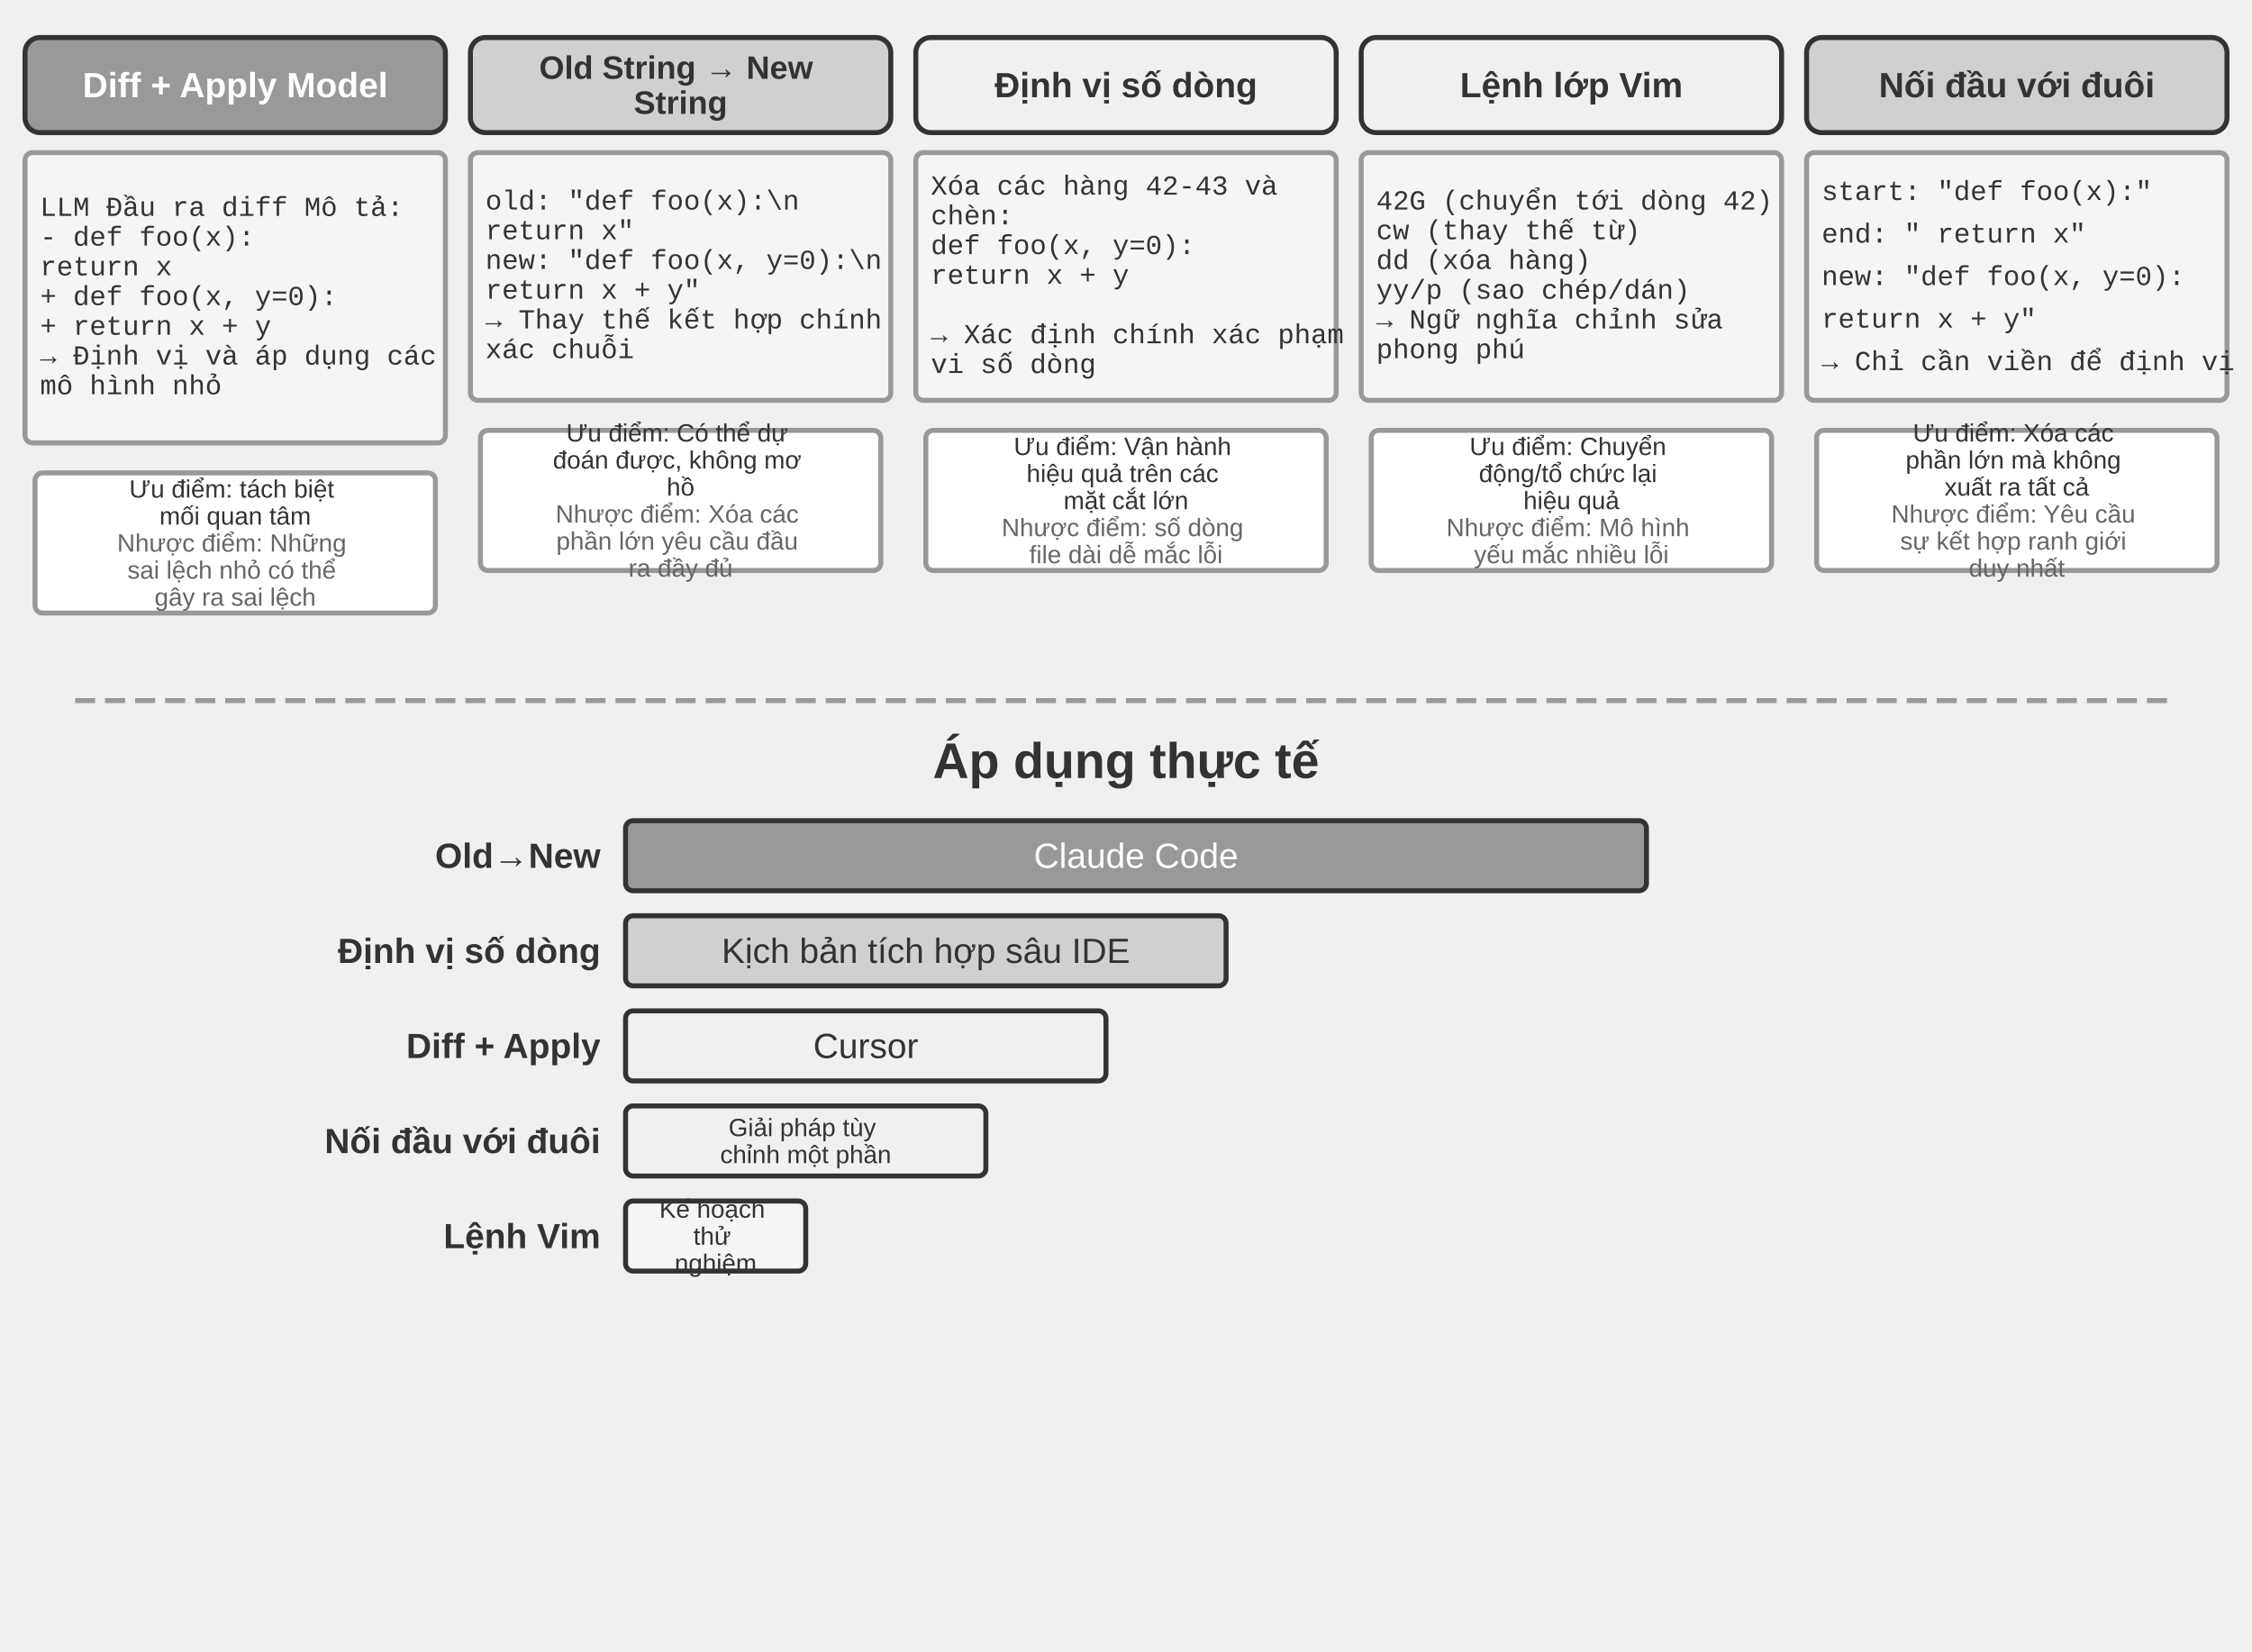
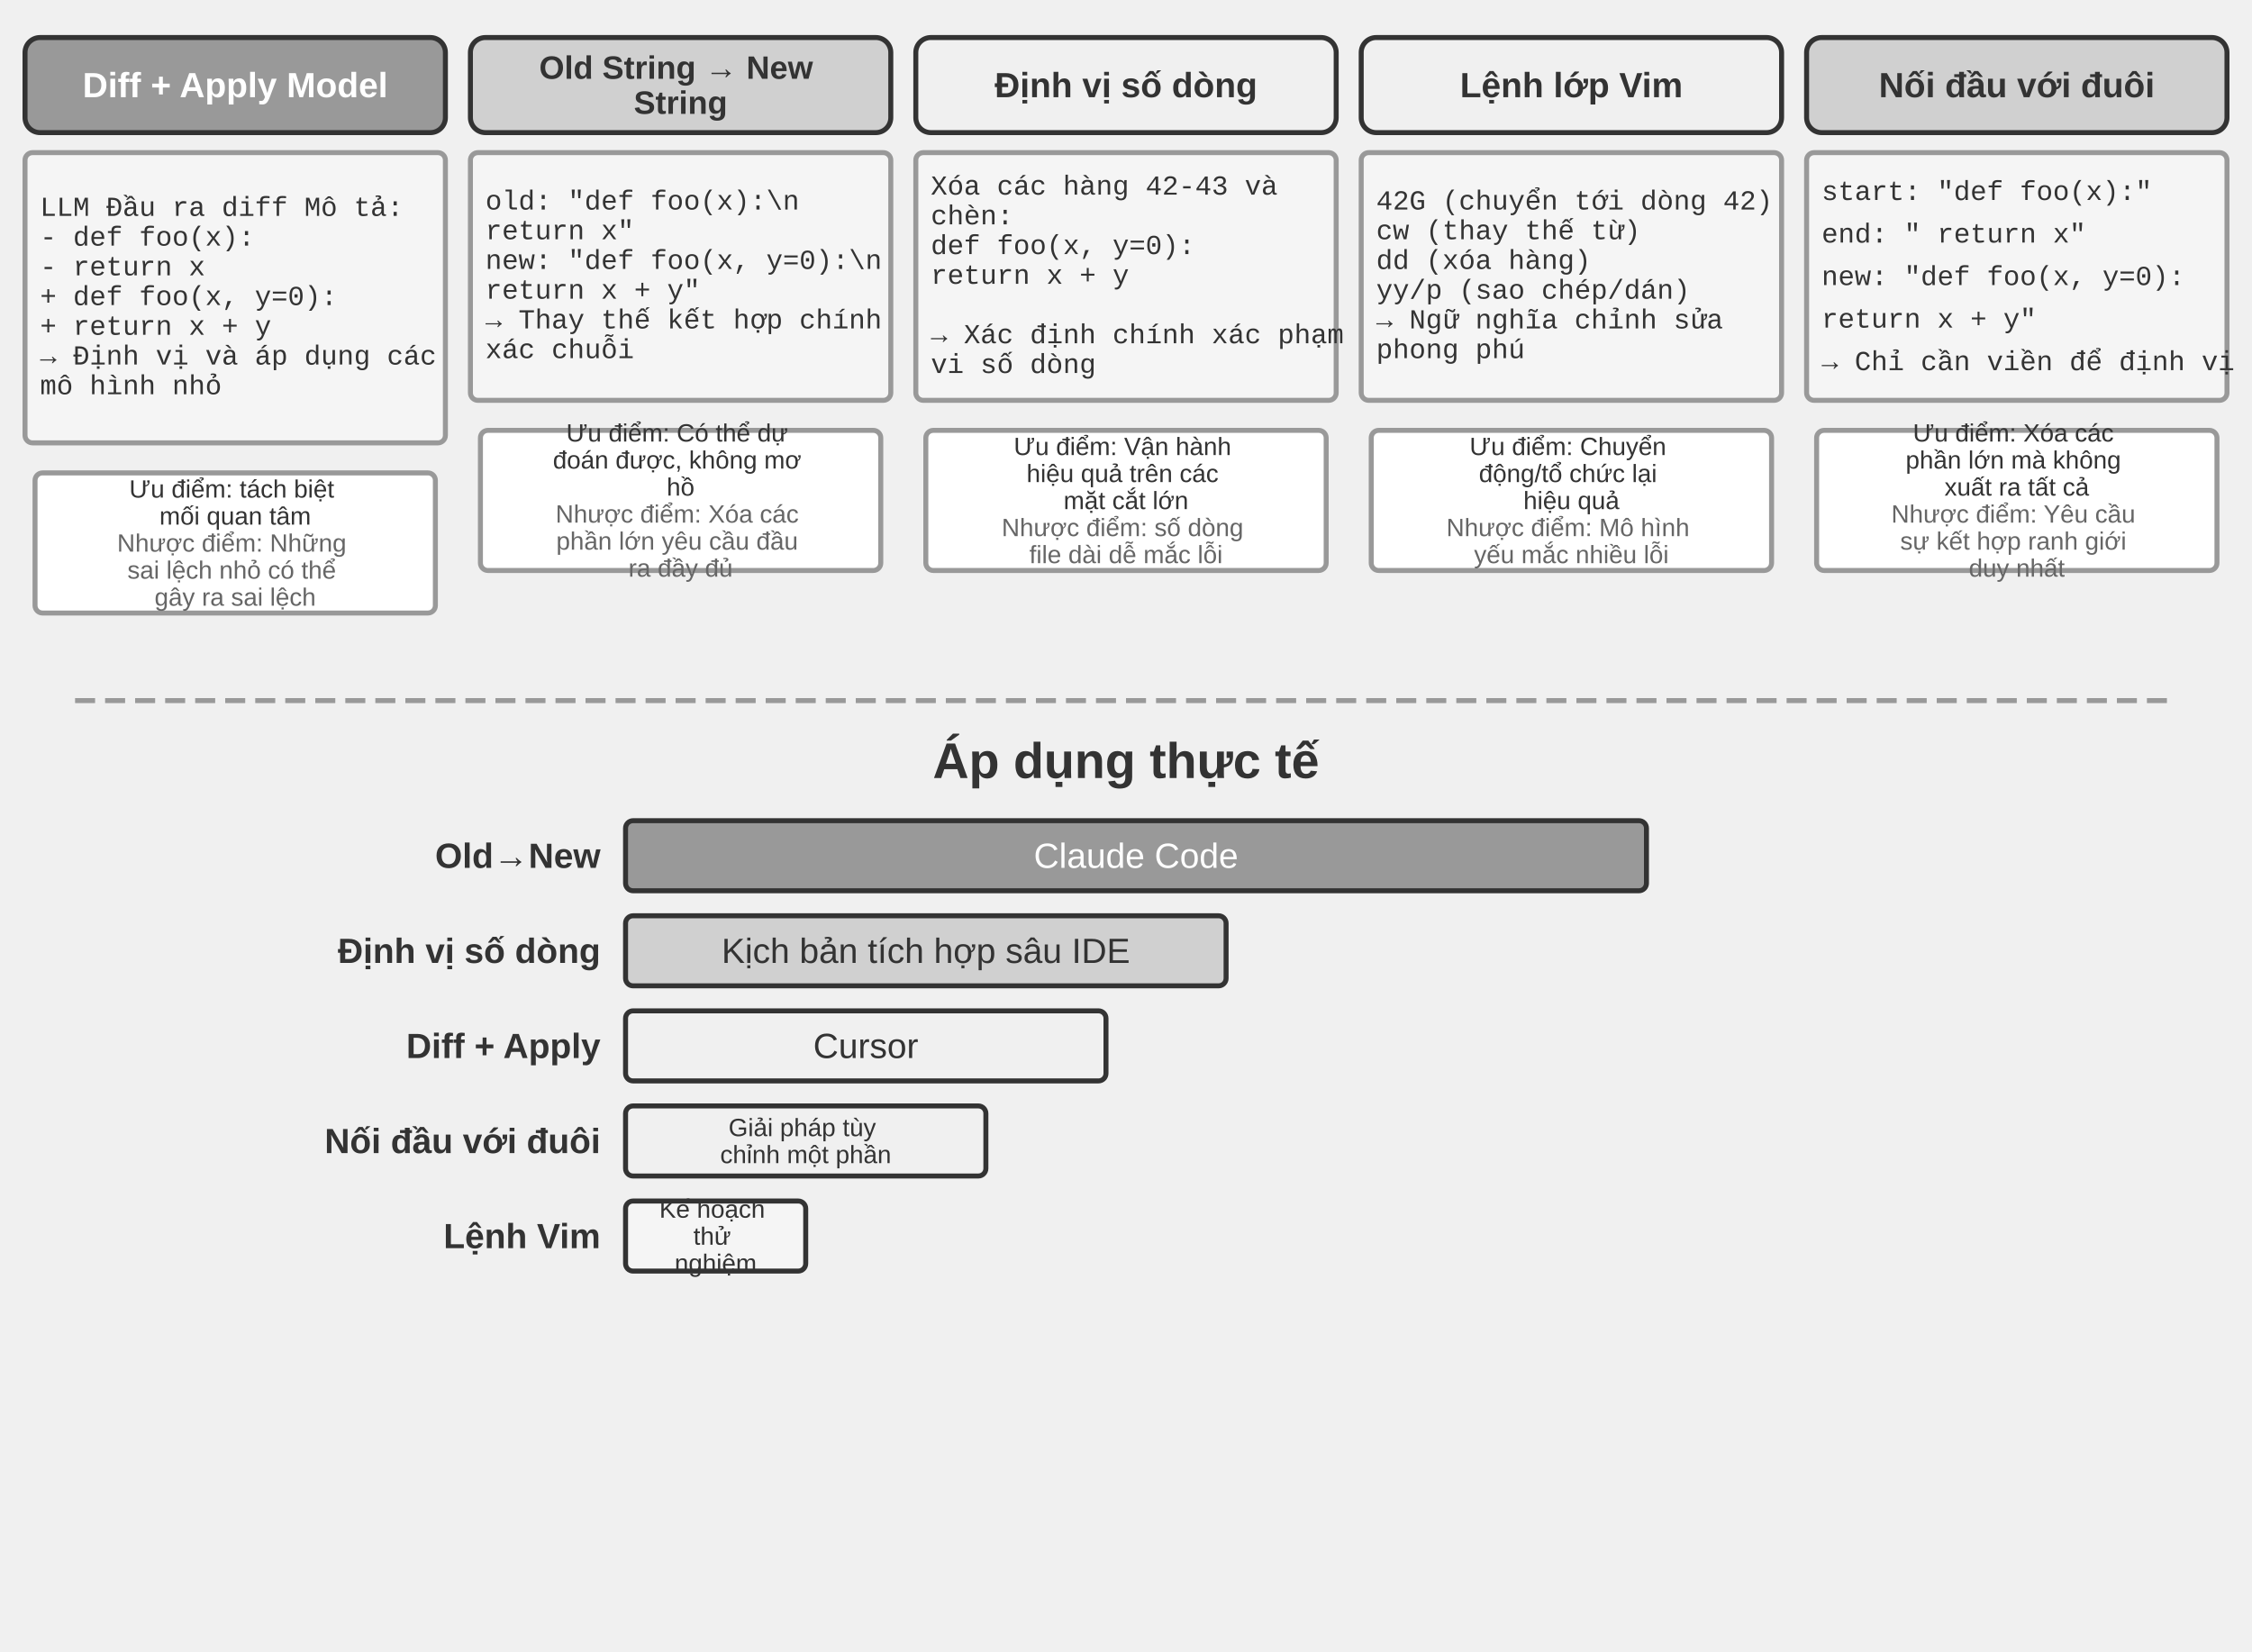
<svg xmlns="http://www.w3.org/2000/svg" viewBox="0 40 900 660" width="900" height="660" style="background:#ffffff">
  <defs>
    <marker id="ah" markerWidth="12" markerHeight="8" refX="12" refY="4" orient="auto">
      <polygon points="0 0, 12 4, 0 8" fill="#333333" />
    </marker>
    <marker id="ah-light" markerWidth="12" markerHeight="8" refX="12" refY="4" orient="auto">
      <polygon points="0 0, 12 4, 0 8" fill="#999999" />
    </marker>
  </defs>
  <rect x="10.0" y="55" width="168" height="38" rx="6" fill="#999999" stroke="#333333" stroke-width="2" />
  <text x="94.0" y="74" font-family="Arial, 'Helvetica Neue', Helvetica, 'PingFang SC', 'Microsoft YaHei', sans-serif" font-size="14" fill="#ffffff" text-anchor="middle" dominant-baseline="central" font-weight="bold">Diff + Apply Model</text>
  <rect x="10.0" y="101" width="168" height="116" rx="3" fill="#f5f5f5" stroke="#999999" stroke-width="2" />
  <text x="16.0" y="123.36" font-family="'Courier New', Courier, monospace" font-size="11" fill="#333333" text-anchor="start" dominant-baseline="central">LLM Đầu ra diff Mô tả:</text>
  <text x="16.0" y="135.24" font-family="'Courier New', Courier, monospace" font-size="11" fill="#333333" text-anchor="start" dominant-baseline="central">- def foo(x):</text>
-   <text x="16.0" y="147.12" font-family="'Courier New', Courier, monospace" font-size="11" fill="#333333" text-anchor="start" dominant-baseline="central">return x</text>
+   <text x="16.0" y="147.12" font-family="'Courier New', Courier, monospace" font-size="11" fill="#333333" text-anchor="start" dominant-baseline="central">-   return x</text>
  <text x="16.0" y="159" font-family="'Courier New', Courier, monospace" font-size="11" fill="#333333" text-anchor="start" dominant-baseline="central">+ def foo(x, y=0):</text>
  <text x="16.0" y="170.88" font-family="'Courier New', Courier, monospace" font-size="11" fill="#333333" text-anchor="start" dominant-baseline="central">+   return x + y</text>
  <text x="16.0" y="0" font-family="'Courier New', Courier, monospace" font-size="11" fill="#333333" text-anchor="start" dominant-baseline="central">
    <tspan x="16" dy="182.76">→ Định vị và áp dụng các</tspan>
    <tspan x="16" dy="11.88">mô hình nhỏ</tspan>
  </text>
  <rect x="14.0" y="229" width="160" height="56" rx="3" fill="#ffffff" stroke="#999999" stroke-width="2" />
  <text x="94.0" y="0" font-family="Arial, 'Helvetica Neue', Helvetica, 'PingFang SC', 'Microsoft YaHei', sans-serif" font-size="10" fill="#333333" text-anchor="middle" dominant-baseline="central" font-weight="normal">
    <tspan x="94" dy="235.4">Ưu điểm: tách biệt</tspan>
    <tspan x="94" dy="10.8">mối quan tâm</tspan>
  </text>
  <text x="94.0" y="0" font-family="Arial, 'Helvetica Neue', Helvetica, 'PingFang SC', 'Microsoft YaHei', sans-serif" font-size="10" fill="#666666" text-anchor="middle" dominant-baseline="central" font-weight="normal">
    <tspan x="94" dy="257">Nhược điểm: Những</tspan>
    <tspan x="94" dy="10.8">sai lệch nhỏ có thể</tspan>
    <tspan x="94" dy="10.8">gây ra sai lệch</tspan>
  </text>
  <rect x="188.0" y="55" width="168" height="38" rx="6" fill="#d0d0d0" stroke="#333333" stroke-width="2" />
  <text x="272.0" y="0" font-family="Arial, 'Helvetica Neue', Helvetica, 'PingFang SC', 'Microsoft YaHei', sans-serif" font-size="12.96" fill="#333333" text-anchor="middle" dominant-baseline="central" font-weight="bold">
    <tspan x="272" dy="67">Old String → New</tspan>
    <tspan x="272" dy="14">String</tspan>
  </text>
  <rect x="188.0" y="101" width="168" height="99" rx="3" fill="#f5f5f5" stroke="#999999" stroke-width="2" />
  <text x="194.0" y="120.8" font-family="'Courier New', Courier, monospace" font-size="11" fill="#333333" text-anchor="start" dominant-baseline="central">old: "def foo(x):\n</text>
  <text x="194.0" y="132.68" font-family="'Courier New', Courier, monospace" font-size="11" fill="#333333" text-anchor="start" dominant-baseline="central">return x"</text>
  <text x="194.0" y="144.56" font-family="'Courier New', Courier, monospace" font-size="11" fill="#333333" text-anchor="start" dominant-baseline="central">new: "def foo(x, y=0):\n</text>
  <text x="194.0" y="156.44" font-family="'Courier New', Courier, monospace" font-size="11" fill="#333333" text-anchor="start" dominant-baseline="central">return x + y"</text>
  <text x="194.0" y="0" font-family="'Courier New', Courier, monospace" font-size="11" fill="#333333" text-anchor="start" dominant-baseline="central">
    <tspan x="194" dy="168.32">→ Thay thế kết hợp chính</tspan>
    <tspan x="194" dy="11.88">xác chuỗi</tspan>
  </text>
  <rect x="192.0" y="212" width="160" height="56" rx="3" fill="#ffffff" stroke="#999999" stroke-width="2" />
  <text x="272.0" y="0" font-family="Arial, 'Helvetica Neue', Helvetica, 'PingFang SC', 'Microsoft YaHei', sans-serif" font-size="10" fill="#333333" text-anchor="middle" dominant-baseline="central" font-weight="normal">
    <tspan x="272" dy="213">Ưu điểm: Có thể dự</tspan>
    <tspan x="272" dy="10.8">đoán được, không mơ</tspan>
    <tspan x="272" dy="10.8">hồ</tspan>
  </text>
  <text x="272.0" y="0" font-family="Arial, 'Helvetica Neue', Helvetica, 'PingFang SC', 'Microsoft YaHei', sans-serif" font-size="10" fill="#666666" text-anchor="middle" dominant-baseline="central" font-weight="normal">
    <tspan x="272" dy="245.4">Nhược điểm: Xóa các</tspan>
    <tspan x="272" dy="10.8">phần lớn yêu cầu đầu</tspan>
    <tspan x="272" dy="10.8">ra đầy đủ</tspan>
  </text>
  <rect x="366.0" y="55" width="168" height="38" rx="6" fill="#f0f0f0" stroke="#333333" stroke-width="2" />
  <text x="450.0" y="74" font-family="Arial, 'Helvetica Neue', Helvetica, 'PingFang SC', 'Microsoft YaHei', sans-serif" font-size="14" fill="#333333" text-anchor="middle" dominant-baseline="central" font-weight="bold">Định vị số dòng</text>
  <rect x="366.0" y="101" width="168" height="99" rx="3" fill="#f5f5f5" stroke="#999999" stroke-width="2" />
  <text x="372.0" y="0" font-family="'Courier New', Courier, monospace" font-size="11" fill="#333333" text-anchor="start" dominant-baseline="central">
    <tspan x="372" dy="114.86">Xóa các hàng 42-43 và</tspan>
    <tspan x="372" dy="11.88">chèn:</tspan>
  </text>
  <text x="372.0" y="138.62" font-family="'Courier New', Courier, monospace" font-size="11" fill="#333333" text-anchor="start" dominant-baseline="central">def foo(x, y=0):</text>
  <text x="372.0" y="150.5" font-family="'Courier New', Courier, monospace" font-size="11" fill="#333333" text-anchor="start" dominant-baseline="central">return x + y</text>
  <text x="372.0" y="162.38" font-family="'Courier New', Courier, monospace" font-size="11" fill="#333333" text-anchor="start" dominant-baseline="central" />
  <text x="372.0" y="0" font-family="'Courier New', Courier, monospace" font-size="11" fill="#333333" text-anchor="start" dominant-baseline="central">
    <tspan x="372" dy="174.26">→ Xác định chính xác phạm</tspan>
    <tspan x="372" dy="11.88">vi số dòng</tspan>
  </text>
  <rect x="370.0" y="212" width="160" height="56" rx="3" fill="#ffffff" stroke="#999999" stroke-width="2" />
  <text x="450.0" y="0" font-family="Arial, 'Helvetica Neue', Helvetica, 'PingFang SC', 'Microsoft YaHei', sans-serif" font-size="10" fill="#333333" text-anchor="middle" dominant-baseline="central" font-weight="normal">
    <tspan x="450" dy="218.4">Ưu điểm: Vận hành</tspan>
    <tspan x="450" dy="10.8">hiệu quả trên các</tspan>
    <tspan x="450" dy="10.8">mặt cắt lớn</tspan>
  </text>
  <text x="450.0" y="0" font-family="Arial, 'Helvetica Neue', Helvetica, 'PingFang SC', 'Microsoft YaHei', sans-serif" font-size="10" fill="#666666" text-anchor="middle" dominant-baseline="central" font-weight="normal">
    <tspan x="450" dy="250.8">Nhược điểm: số dòng</tspan>
    <tspan x="450" dy="10.8">file dài dễ mắc lỗi</tspan>
  </text>
  <rect x="544.0" y="55" width="168" height="38" rx="6" fill="#f0f0f0" stroke="#333333" stroke-width="2" />
  <text x="628.0" y="74" font-family="Arial, 'Helvetica Neue', Helvetica, 'PingFang SC', 'Microsoft YaHei', sans-serif" font-size="14" fill="#333333" text-anchor="middle" dominant-baseline="central" font-weight="bold">Lệnh lớp Vim</text>
  <rect x="544.0" y="101" width="168" height="99" rx="3" fill="#f5f5f5" stroke="#999999" stroke-width="2" />
  <text x="550.0" y="120.8" font-family="'Courier New', Courier, monospace" font-size="11" fill="#333333" text-anchor="start" dominant-baseline="central">42G (chuyển tới dòng 42)</text>
  <text x="550.0" y="132.68" font-family="'Courier New', Courier, monospace" font-size="11" fill="#333333" text-anchor="start" dominant-baseline="central">cw (thay thế từ)</text>
  <text x="550.0" y="144.56" font-family="'Courier New', Courier, monospace" font-size="11" fill="#333333" text-anchor="start" dominant-baseline="central">dd (xóa hàng)</text>
  <text x="550.0" y="156.44" font-family="'Courier New', Courier, monospace" font-size="11" fill="#333333" text-anchor="start" dominant-baseline="central">yy/p (sao chép/dán)</text>
  <text x="550.0" y="0" font-family="'Courier New', Courier, monospace" font-size="11" fill="#333333" text-anchor="start" dominant-baseline="central">
    <tspan x="550" dy="168.32">→ Ngữ nghĩa chỉnh sửa</tspan>
    <tspan x="550" dy="11.88">phong phú</tspan>
  </text>
  <rect x="548.0" y="212" width="160" height="56" rx="3" fill="#ffffff" stroke="#999999" stroke-width="2" />
  <text x="628.0" y="0" font-family="Arial, 'Helvetica Neue', Helvetica, 'PingFang SC', 'Microsoft YaHei', sans-serif" font-size="10" fill="#333333" text-anchor="middle" dominant-baseline="central" font-weight="normal">
    <tspan x="628" dy="218.4">Ưu điểm: Chuyển</tspan>
    <tspan x="628" dy="10.8">động/tổ chức lại</tspan>
    <tspan x="628" dy="10.8">hiệu quả</tspan>
  </text>
  <text x="628.0" y="0" font-family="Arial, 'Helvetica Neue', Helvetica, 'PingFang SC', 'Microsoft YaHei', sans-serif" font-size="10" fill="#666666" text-anchor="middle" dominant-baseline="central" font-weight="normal">
    <tspan x="628" dy="250.8">Nhược điểm: Mô hình</tspan>
    <tspan x="628" dy="10.8">yếu mắc nhiều lỗi</tspan>
  </text>
  <rect x="722.0" y="55" width="168" height="38" rx="6" fill="#d0d0d0" stroke="#333333" stroke-width="2" />
  <text x="806.0" y="74" font-family="Arial, 'Helvetica Neue', Helvetica, 'PingFang SC', 'Microsoft YaHei', sans-serif" font-size="14" fill="#333333" text-anchor="middle" dominant-baseline="central" font-weight="bold">Nối đầu với đuôi</text>
  <rect x="722.0" y="101" width="168" height="99" rx="3" fill="#f5f5f5" stroke="#999999" stroke-width="2" />
  <text x="728.0" y="117" font-family="'Courier New', Courier, monospace" font-size="11" fill="#333333" text-anchor="start" dominant-baseline="central">start: "def foo(x):"</text>
  <text x="728.0" y="134" font-family="'Courier New', Courier, monospace" font-size="11" fill="#333333" text-anchor="start" dominant-baseline="central">end:   "    return x"</text>
  <text x="728.0" y="151" font-family="'Courier New', Courier, monospace" font-size="11" fill="#333333" text-anchor="start" dominant-baseline="central">new: "def foo(x, y=0):</text>
  <text x="728.0" y="168" font-family="'Courier New', Courier, monospace" font-size="11" fill="#333333" text-anchor="start" dominant-baseline="central">return x + y"</text>
  <text x="728.0" y="185" font-family="'Courier New', Courier, monospace" font-size="11" fill="#333333" text-anchor="start" dominant-baseline="central">→ Chỉ cần viền để định vị</text>
  <rect x="726.0" y="212" width="160" height="56" rx="3" fill="#ffffff" stroke="#999999" stroke-width="2" />
  <text x="806.0" y="0" font-family="Arial, 'Helvetica Neue', Helvetica, 'PingFang SC', 'Microsoft YaHei', sans-serif" font-size="10" fill="#333333" text-anchor="middle" dominant-baseline="central" font-weight="normal">
    <tspan x="806" dy="213">Ưu điểm: Xóa các</tspan>
    <tspan x="806" dy="10.8">phần lớn mà không</tspan>
    <tspan x="806" dy="10.8">xuất ra tất cả</tspan>
  </text>
  <text x="806.0" y="0" font-family="Arial, 'Helvetica Neue', Helvetica, 'PingFang SC', 'Microsoft YaHei', sans-serif" font-size="10" fill="#666666" text-anchor="middle" dominant-baseline="central" font-weight="normal">
    <tspan x="806" dy="245.4">Nhược điểm: Yêu cầu</tspan>
    <tspan x="806" dy="10.8">sự kết hợp ranh giới</tspan>
    <tspan x="806" dy="10.8">duy nhất</tspan>
  </text>
  <line x1="30" y1="320" x2="870" y2="320" stroke="#999999" stroke-width="2" stroke-dasharray="8,4" />
  <text x="450.0" y="344" font-family="Arial, 'Helvetica Neue', Helvetica, 'PingFang SC', 'Microsoft YaHei', sans-serif" font-size="20" fill="#333333" text-anchor="middle" dominant-baseline="central" font-weight="bold">Áp dụng thực tế</text>
  <text x="240" y="382" font-family="Arial, 'Helvetica Neue', Helvetica, 'PingFang SC', 'Microsoft YaHei', sans-serif" font-size="14" fill="#333333" text-anchor="end" dominant-baseline="central" font-weight="bold">Old→New</text>
  <rect x="250" y="368" width="408.0" height="28" rx="3" fill="#999999" stroke="#333333" stroke-width="2" />
  <text x="454.0" y="382" font-family="Arial, 'Helvetica Neue', Helvetica, 'PingFang SC', 'Microsoft YaHei', sans-serif" font-size="14" fill="#ffffff" text-anchor="middle" dominant-baseline="central" font-weight="normal">Claude Code</text>
  <text x="240" y="420" font-family="Arial, 'Helvetica Neue', Helvetica, 'PingFang SC', 'Microsoft YaHei', sans-serif" font-size="14" fill="#333333" text-anchor="end" dominant-baseline="central" font-weight="bold">Định vị số dòng</text>
  <rect x="250" y="406" width="240.0" height="28" rx="3" fill="#d0d0d0" stroke="#333333" stroke-width="2" />
  <text x="370.0" y="420" font-family="Arial, 'Helvetica Neue', Helvetica, 'PingFang SC', 'Microsoft YaHei', sans-serif" font-size="14" fill="#333333" text-anchor="middle" dominant-baseline="central" font-weight="normal">Kịch bản tích hợp sâu IDE</text>
  <text x="240" y="458" font-family="Arial, 'Helvetica Neue', Helvetica, 'PingFang SC', 'Microsoft YaHei', sans-serif" font-size="14" fill="#333333" text-anchor="end" dominant-baseline="central" font-weight="bold">Diff + Apply</text>
  <rect x="250" y="444" width="192.0" height="28" rx="3" fill="#f0f0f0" stroke="#333333" stroke-width="2" />
  <text x="346.0" y="458" font-family="Arial, 'Helvetica Neue', Helvetica, 'PingFang SC', 'Microsoft YaHei', sans-serif" font-size="14" fill="#333333" text-anchor="middle" dominant-baseline="central" font-weight="normal">Cursor</text>
  <text x="240" y="496" font-family="Arial, 'Helvetica Neue', Helvetica, 'PingFang SC', 'Microsoft YaHei', sans-serif" font-size="14" fill="#333333" text-anchor="end" dominant-baseline="central" font-weight="bold">Nối đầu với đuôi</text>
  <rect x="250" y="482" width="144.0" height="28" rx="3" fill="#f0f0f0" stroke="#333333" stroke-width="2" />
  <text x="322.0" y="0" font-family="Arial, 'Helvetica Neue', Helvetica, 'PingFang SC', 'Microsoft YaHei', sans-serif" font-size="10" fill="#333333" text-anchor="middle" dominant-baseline="central" font-weight="normal">
    <tspan x="322" dy="490.6">Giải pháp tùy</tspan>
    <tspan x="322" dy="10.8">chỉnh một phần</tspan>
  </text>
  <text x="240" y="534" font-family="Arial, 'Helvetica Neue', Helvetica, 'PingFang SC', 'Microsoft YaHei', sans-serif" font-size="14" fill="#333333" text-anchor="end" dominant-baseline="central" font-weight="bold">Lệnh Vim</text>
  <rect x="250" y="520" width="72.0" height="28" rx="3" fill="#f5f5f5" stroke="#333333" stroke-width="2" />
  <text x="286.0" y="0" font-family="Arial, 'Helvetica Neue', Helvetica, 'PingFang SC', 'Microsoft YaHei', sans-serif" font-size="10" fill="#333333" text-anchor="middle" dominant-baseline="central" font-weight="normal">
    <tspan x="286" dy="523.2">Kế hoạch</tspan>
    <tspan x="286" dy="10.8">thử</tspan>
    <tspan x="286" dy="10.8">nghiệm</tspan>
  </text>
</svg>
